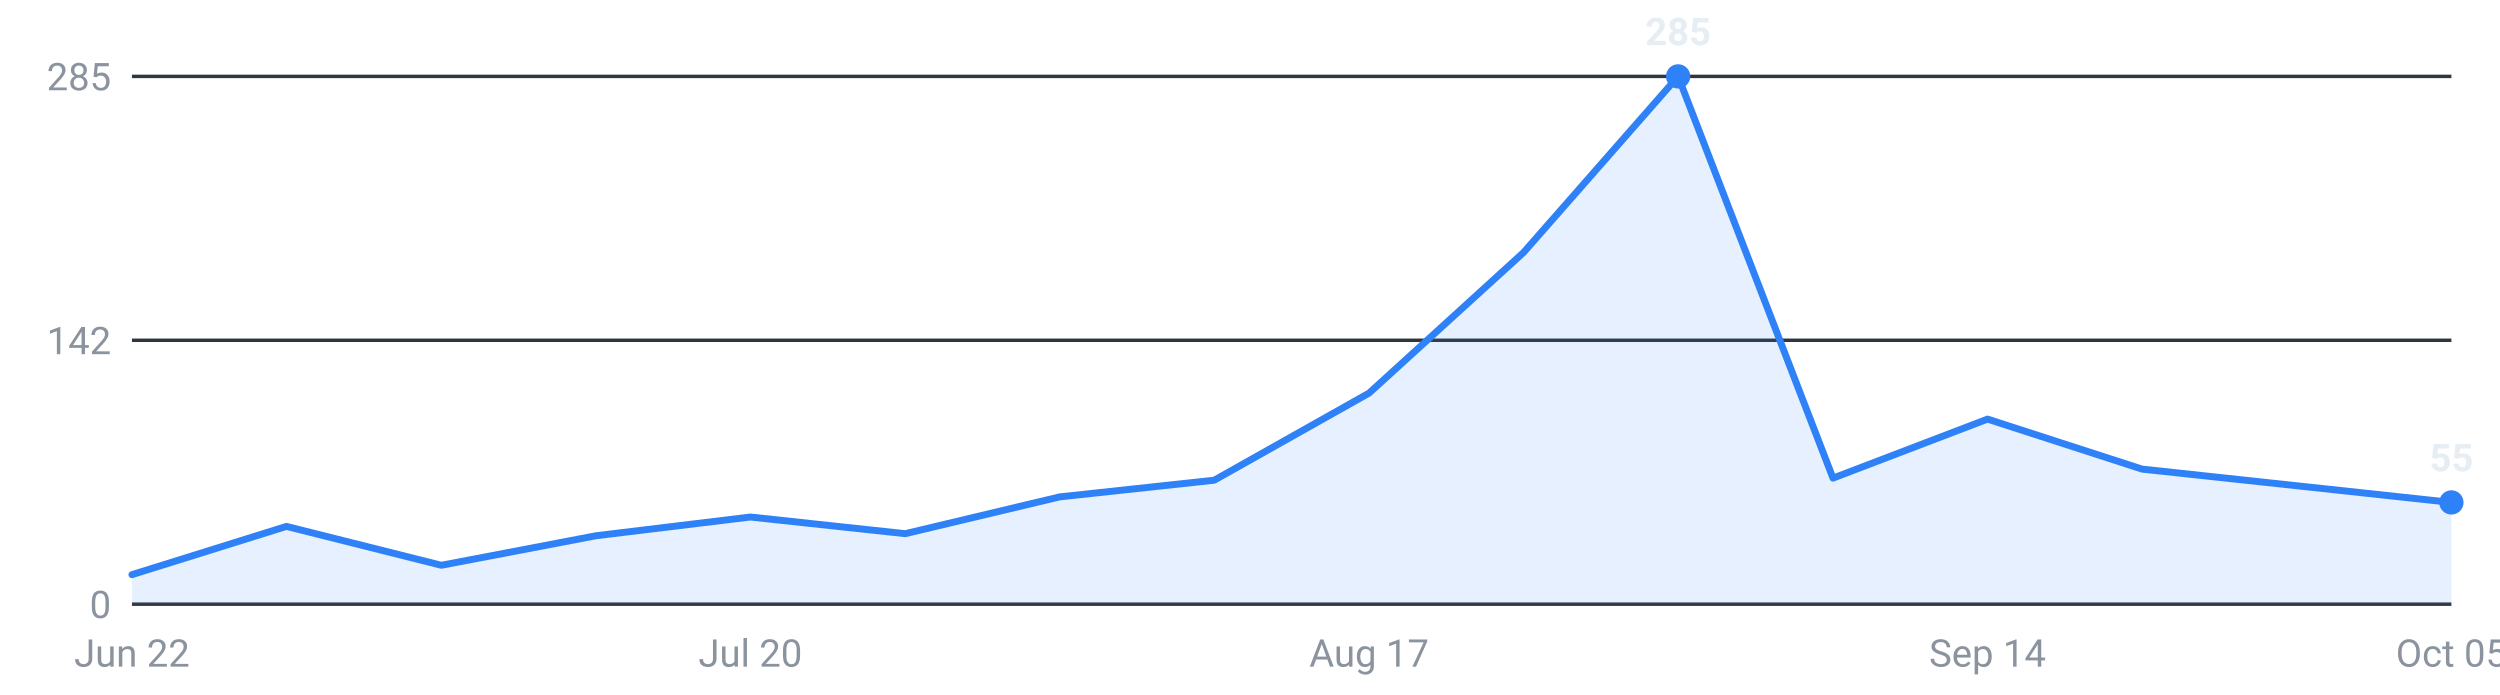
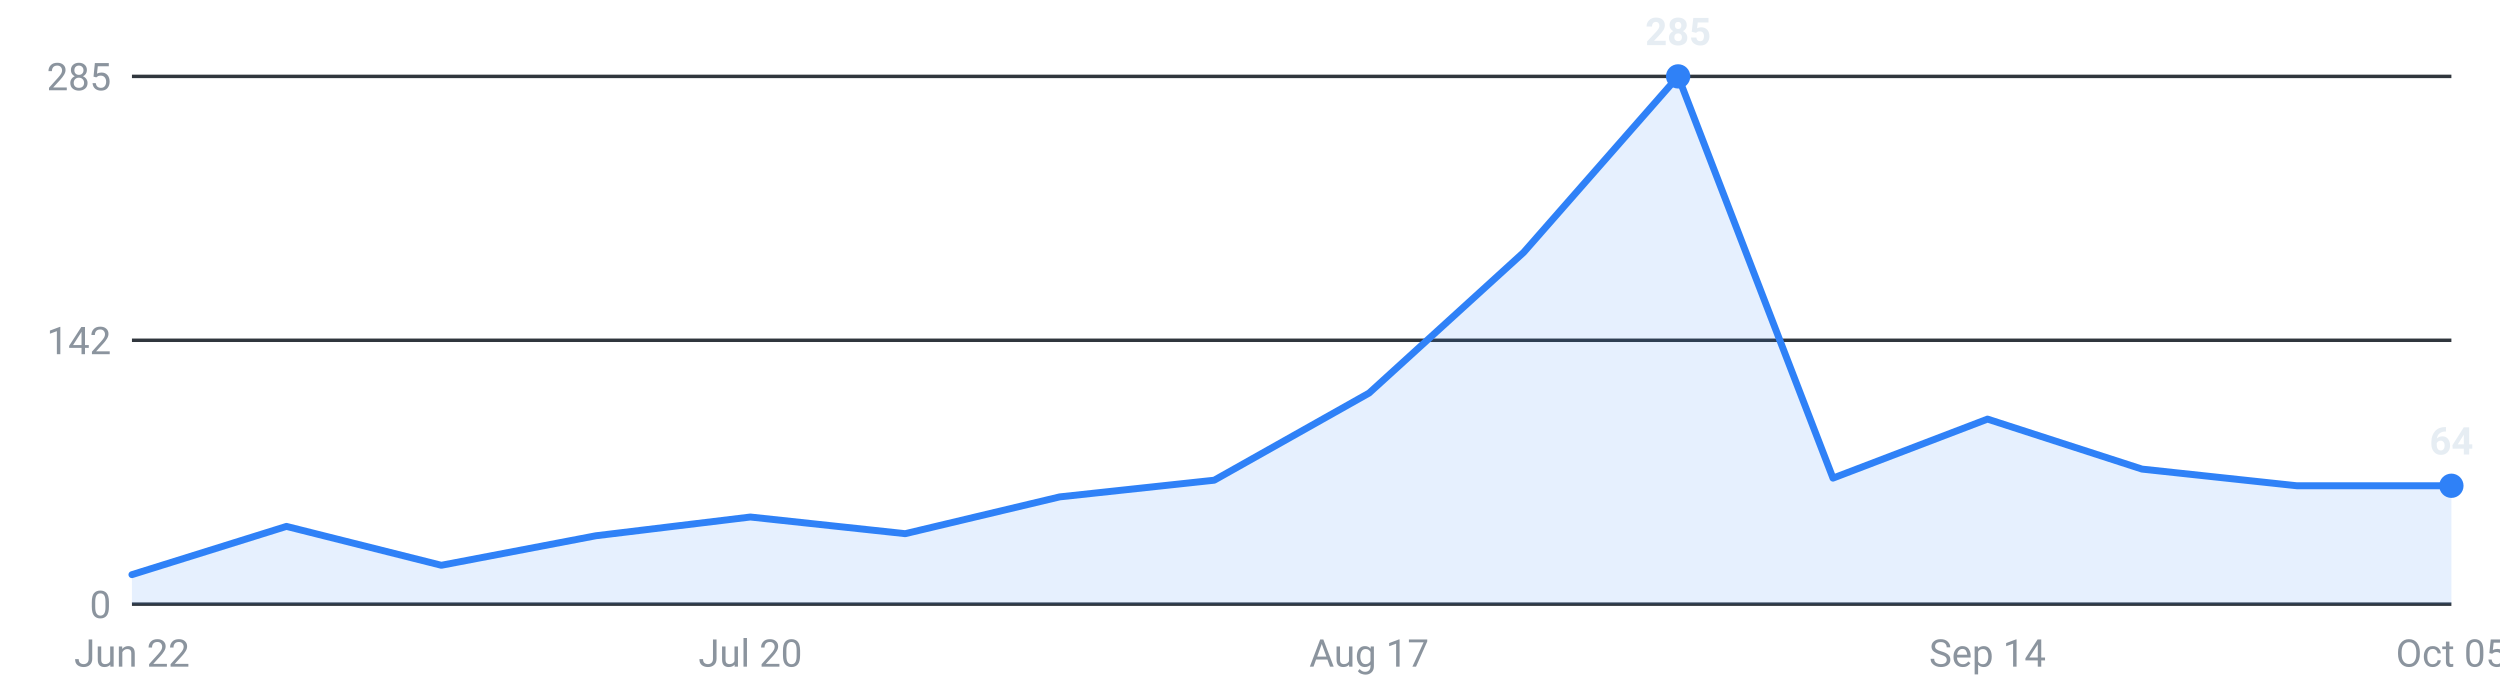
<svg xmlns="http://www.w3.org/2000/svg" viewBox="0 0 720 200" width="720" height="200" role="img" aria-label="Internships posted per week, last 16 weeks">
  <g font-family="-apple-system,Segoe UI,Roboto,sans-serif" font-size="11">
    <line x1="38" y1="174.0" x2="706" y2="174.0" stroke="#30363d" stroke-width="1" />
    <text x="32" y="178.0" text-anchor="end" fill="#8b949e">0</text>
    <line x1="38" y1="98.0" x2="706" y2="98.0" stroke="#30363d" stroke-width="1" />
    <text x="32" y="102.0" text-anchor="end" fill="#8b949e">142</text>
    <line x1="38" y1="22.0" x2="706" y2="22.0" stroke="#30363d" stroke-width="1" />
    <text x="32" y="26.0" text-anchor="end" fill="#8b949e">285</text>
-     <path d="M38.0,174 L38.0,165.5 L82.5,151.6 L127.1,162.8 L171.6,154.3 L216.1,148.9 L260.7,153.7 L305.2,143.1 L349.7,138.3 L394.3,113.2 L438.8,72.7 L483.3,22.0 L527.9,137.7 L572.4,120.7 L616.9,135.1 L661.5,139.9 L706.0,144.7 L706.0,174 Z" fill="#2f81f7" fill-opacity="0.12" />
-     <polyline points="38.0,165.5 82.5,151.6 127.1,162.8 171.6,154.3 216.1,148.9 260.7,153.7 305.2,143.1 349.7,138.3 394.3,113.2 438.8,72.7 483.3,22.0 527.9,137.7 572.4,120.7 616.9,135.1 661.5,139.9 706.0,144.7" fill="none" stroke="#2f81f7" stroke-width="2" stroke-linejoin="round" stroke-linecap="round" />
+     <path d="M38.0,174 L38.0,165.5 L82.5,151.6 L127.1,162.8 L171.6,154.3 L216.1,148.9 L260.7,153.7 L305.2,143.1 L349.7,138.3 L394.3,113.2 L438.8,72.7 L483.3,22.0 L527.9,137.7 L572.4,120.7 L616.9,135.1 L661.5,139.9 L706.0,139.9 L706.0,174 Z" fill="#2f81f7" fill-opacity="0.12" />
+     <polyline points="38.0,165.5 82.5,151.6 127.1,162.8 171.6,154.3 216.1,148.9 260.7,153.7 305.2,143.1 349.7,138.3 394.3,113.2 438.8,72.7 483.3,22.0 527.9,137.7 572.4,120.7 616.9,135.1 661.5,139.9 706.0,139.9" fill="none" stroke="#2f81f7" stroke-width="2" stroke-linejoin="round" stroke-linecap="round" />
    <circle cx="483.3" cy="22.0" r="3.5" fill="#2f81f7" />
    <text x="483.3" y="13.0" text-anchor="middle" fill="#e6edf3" font-weight="600">285</text>
-     <circle cx="706.0" cy="144.7" r="3.5" fill="#2f81f7" />
-     <text x="706.0" y="135.7" text-anchor="middle" fill="#e6edf3" font-weight="600">55</text>
+     <circle cx="706.0" cy="139.9" r="3.5" fill="#2f81f7" />
+     <text x="706.0" y="130.9" text-anchor="middle" fill="#e6edf3" font-weight="600">64</text>
    <text x="38.0" y="192" text-anchor="middle" fill="#8b949e">Jun 22</text>
    <text x="216.1" y="192" text-anchor="middle" fill="#8b949e">Jul 20</text>
    <text x="394.3" y="192" text-anchor="middle" fill="#8b949e">Aug 17</text>
    <text x="572.4" y="192" text-anchor="middle" fill="#8b949e">Sep 14</text>
    <text x="706.0" y="192" text-anchor="middle" fill="#8b949e">Oct 05</text>
  </g>
</svg>
